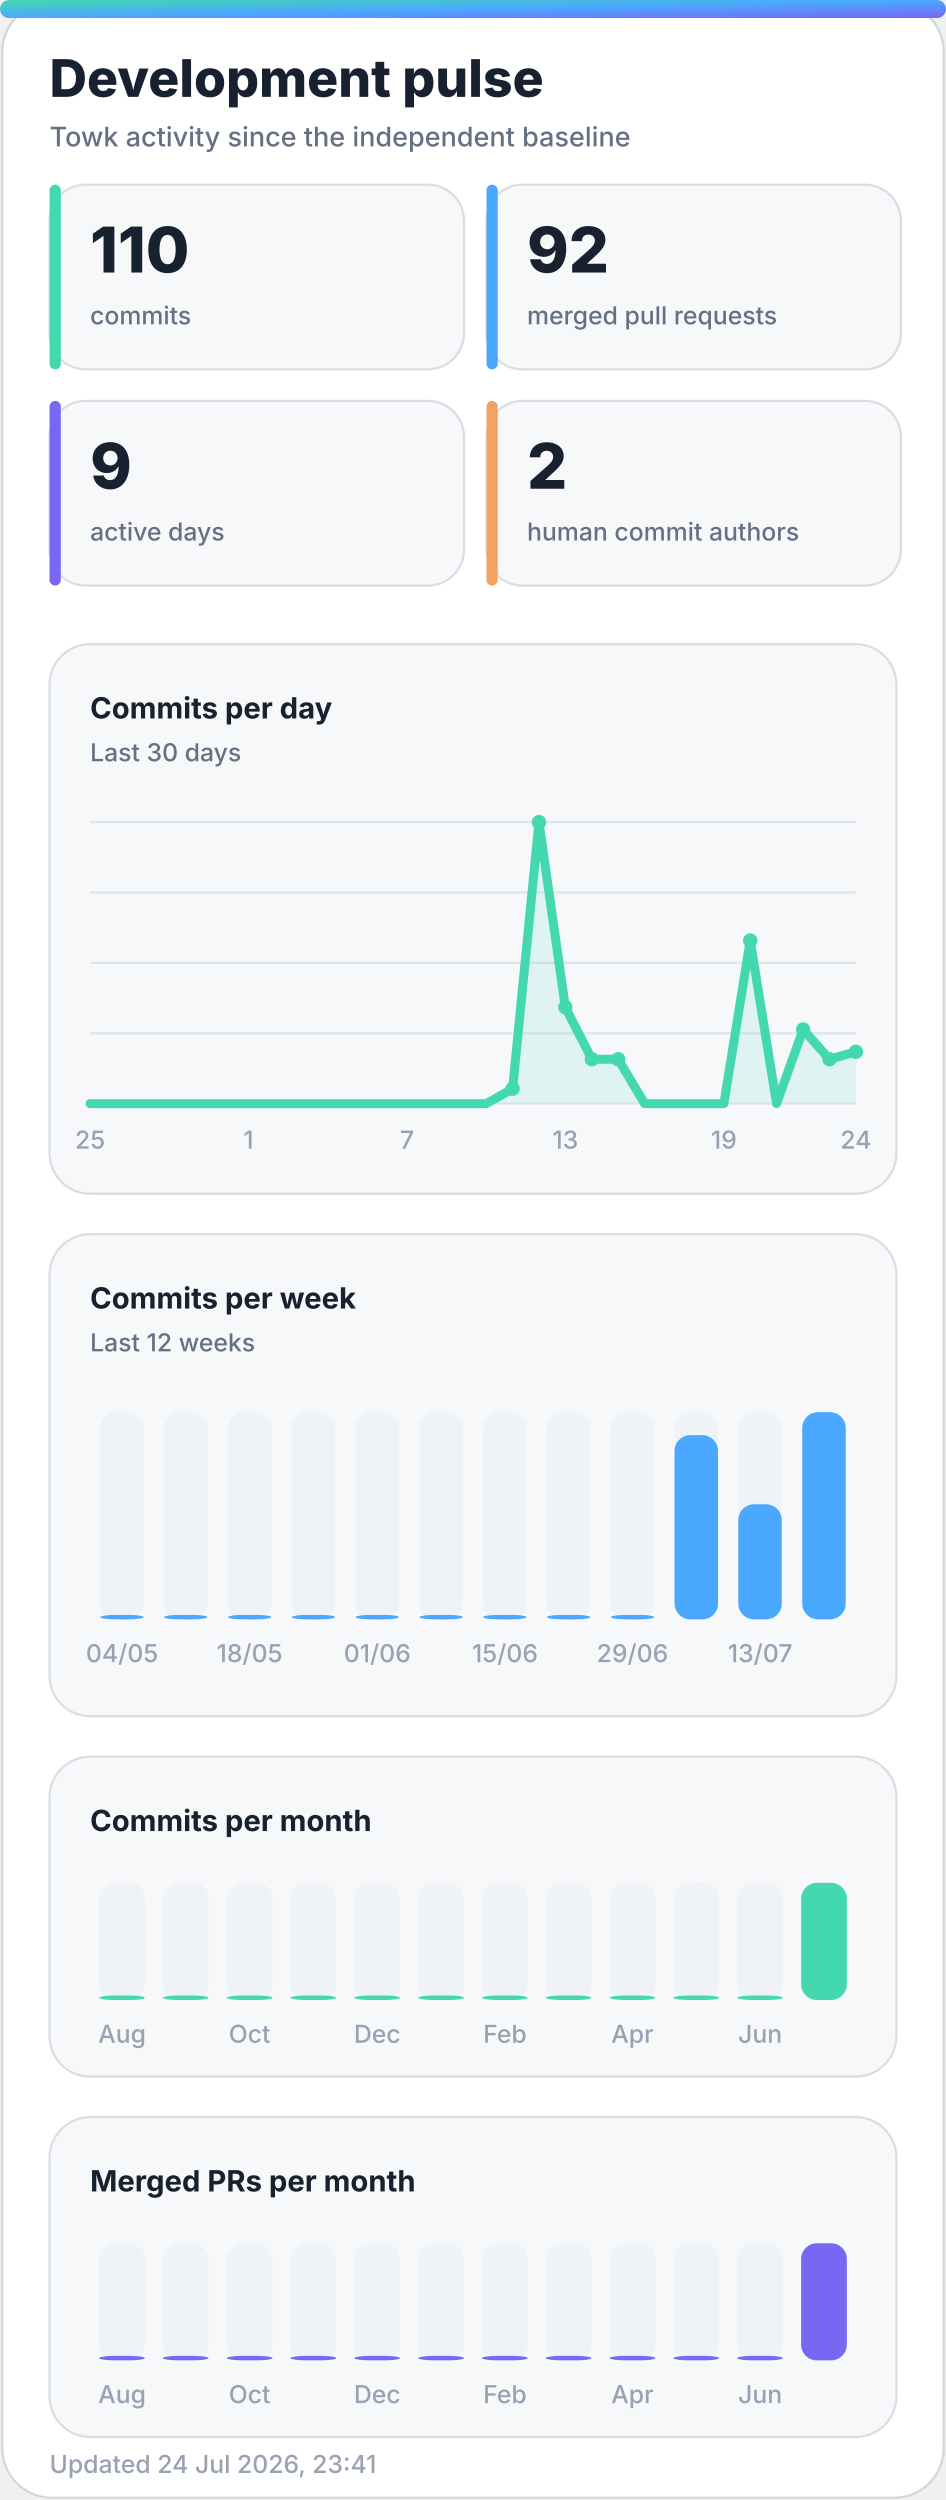
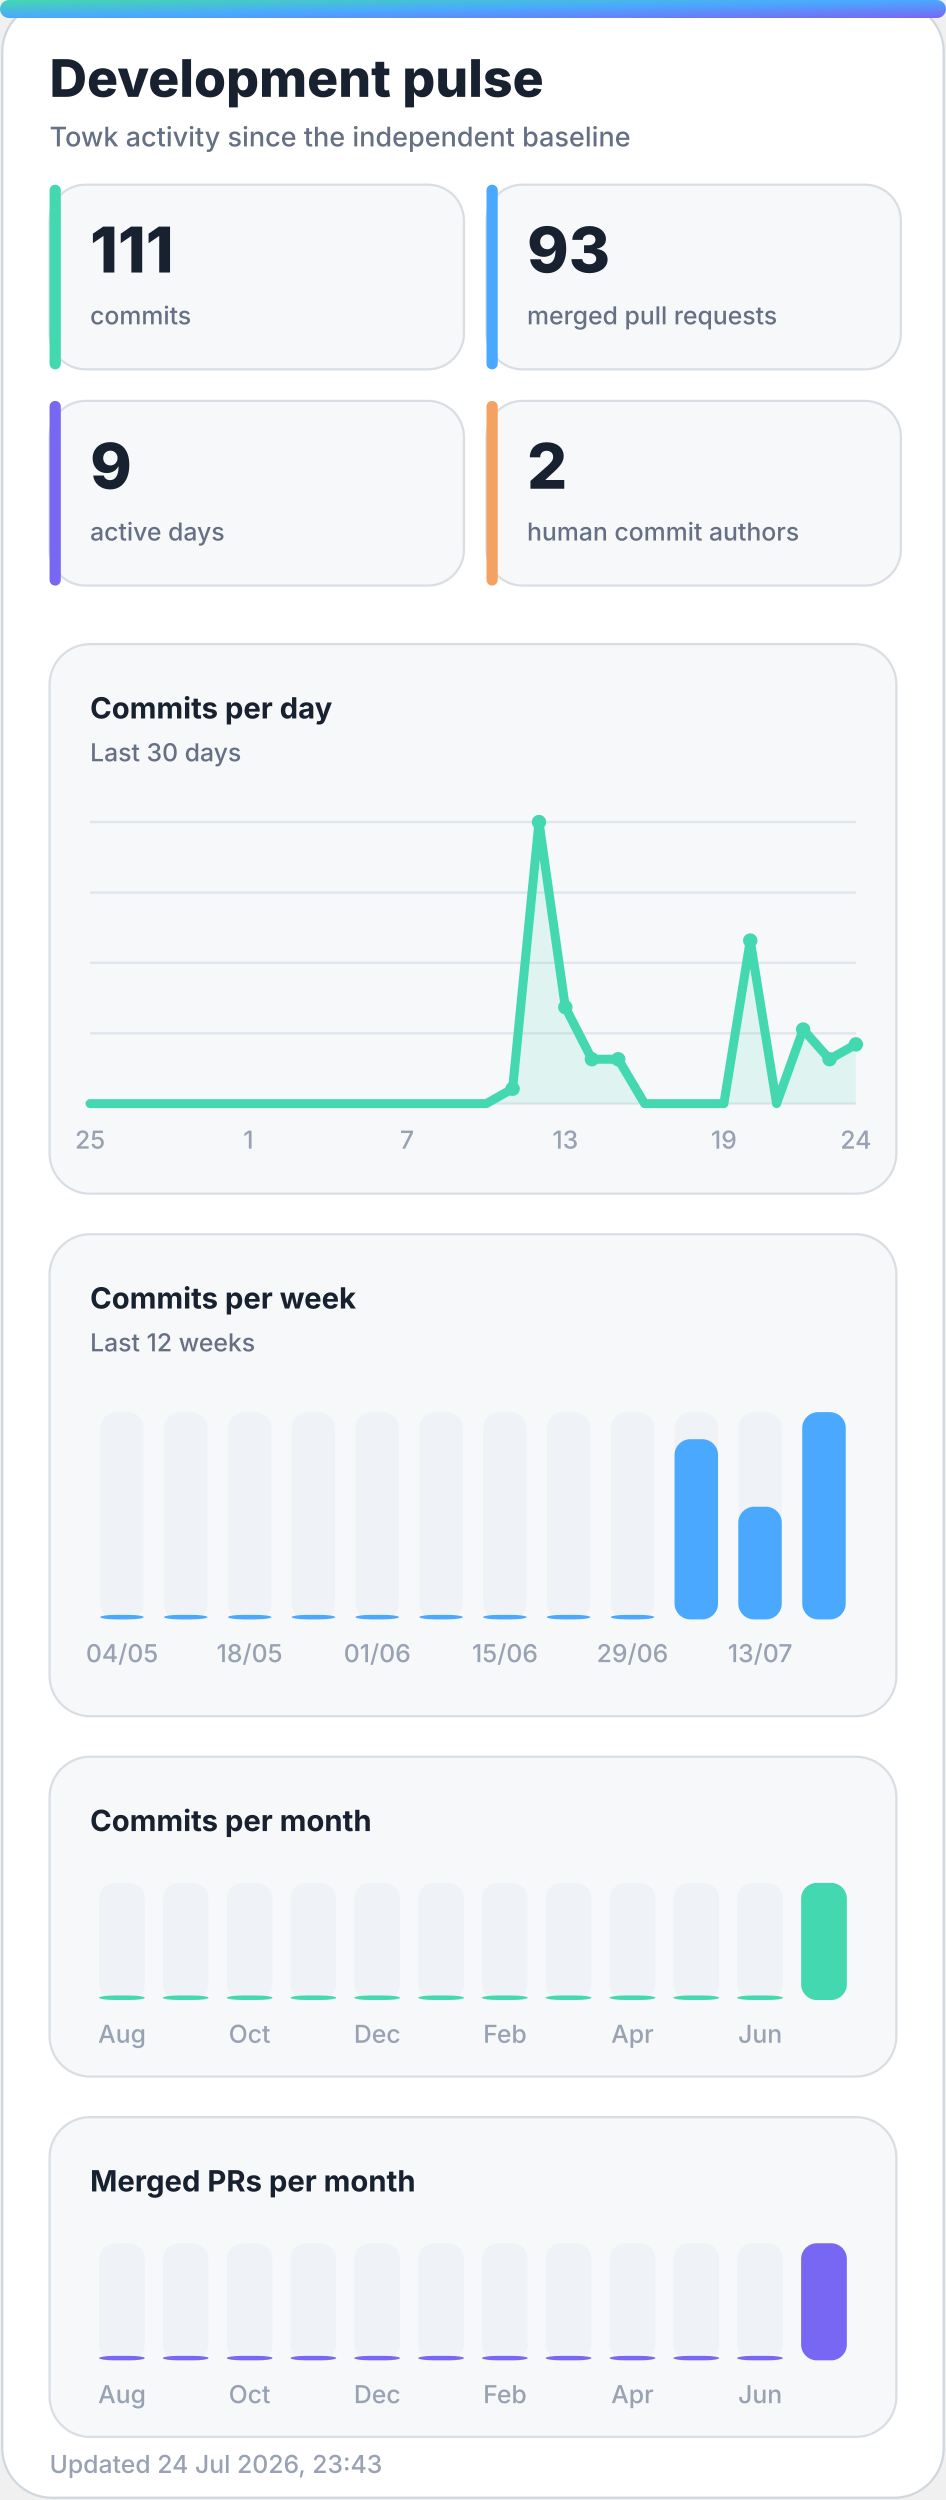
<svg xmlns="http://www.w3.org/2000/svg" width="420" height="1110" viewBox="0 0 420 1110" role="img" aria-labelledby="title desc">
  <defs>
    <linearGradient id="accent" x1="0" y1="0" x2="1" y2="1">
      <stop offset="0%" stop-color="#43d8b0" />
      <stop offset="50%" stop-color="#4aa8ff" />
      <stop offset="100%" stop-color="#7867f2" />
    </linearGradient>
    <linearGradient id="accent-soft" x1="0" y1="0" x2="1" y2="1">
      <stop offset="0%" stop-color="#43d8b0" stop-opacity="0.24" />
      <stop offset="100%" stop-color="#7867f2" stop-opacity="0.18" />
    </linearGradient>
    <filter id="glow" x="-30%" y="-30%" width="160%" height="160%">
      <feGaussianBlur stdDeviation="18" />
    </filter>
  </defs>
  <style>
    .bg { fill: #ffffff; stroke: #d0d7de; }
    .panel { fill: #f6f8fa; stroke: #d8dee4; }
    .panel-strong { fill: #eef7ff; stroke: #b6d8ff; }
    .ink { fill: #18212f; }
    .muted { fill: #667085; }
    .faint { fill: #98a2b3; }
    .grid { stroke: #dfe5ec; }
    .track { fill: #e7edf3; }
    .title { font: 800 28px -apple-system, BlinkMacSystemFont, "Segoe UI", sans-serif; }
    .subtitle { font: 500 14px -apple-system, BlinkMacSystemFont, "Segoe UI", sans-serif; }
    .kpi { font: 800 32px -apple-system, BlinkMacSystemFont, "Segoe UI", sans-serif; }
    .label { font: 650 13px -apple-system, BlinkMacSystemFont, "Segoe UI", sans-serif; }
    .small { font: 500 11px -apple-system, BlinkMacSystemFont, "Segoe UI", sans-serif; }
    .body { font: 600 13px -apple-system, BlinkMacSystemFont, "Segoe UI", sans-serif; }
    .hero-eyebrow { font: 800 14px -apple-system, BlinkMacSystemFont, "Segoe UI", sans-serif; letter-spacing: 2px; }
    .hero-title { font: 850 48px -apple-system, BlinkMacSystemFont, "Segoe UI", sans-serif; }
    .hero-subtitle { font: 550 19px -apple-system, BlinkMacSystemFont, "Segoe UI", sans-serif; }
    .chip { font: 700 12px -apple-system, BlinkMacSystemFont, "Segoe UI", sans-serif; }
    @media (prefers-color-scheme: dark) {
      .bg { fill: #0d1117; stroke: #30363d; }
      .panel { fill: #161b22; stroke: #30363d; }
      .panel-strong { fill: #10263a; stroke: #244d70; }
      .ink { fill: #f0f6fc; }
      .muted { fill: #a7b0bc; }
      .faint { fill: #7d8590; }
      .grid { stroke: #30363d; }
      .track { fill: #27313d; }
    }
  </style>
  <rect class="bg" x="1" y="1" width="418" height="1108" rx="22" />
  <rect x="0" y="0" width="420" height="8" rx="4" fill="url(#accent)" />
  <text class="title ink" x="22" y="43" style="font-size:23px">Development pulse</text>
  <text class="subtitle muted" x="22" y="65" style="font-size:12px">Towk activity since the independent baseline</text>
  <g>
    <rect class="panel" x="22" y="82" width="184" height="82" rx="16" />
    <rect x="22" y="82" width="5" height="82" rx="2.5" fill="#43d8b0" />
-     <text class="kpi ink" x="40" y="121" style="font-size:28px">110</text>
+     <text class="kpi ink" x="40" y="121" style="font-size:28px">111</text>
    <text class="small muted" x="40" y="144">commits</text>
  </g>
  <g>
    <rect class="panel" x="216" y="82" width="184" height="82" rx="16" />
    <rect x="216" y="82" width="5" height="82" rx="2.5" fill="#4aa8ff" />
-     <text class="kpi ink" x="234" y="121" style="font-size:28px">92</text>
+     <text class="kpi ink" x="234" y="121" style="font-size:28px">93</text>
    <text class="small muted" x="234" y="144">merged pull requests</text>
  </g>
  <g>
    <rect class="panel" x="22" y="178" width="184" height="82" rx="16" />
    <rect x="22" y="178" width="5" height="82" rx="2.5" fill="#7867f2" />
    <text class="kpi ink" x="40" y="217" style="font-size:28px">9</text>
    <text class="small muted" x="40" y="240">active days</text>
  </g>
  <g>
    <rect class="panel" x="216" y="178" width="184" height="82" rx="16" />
    <rect x="216" y="178" width="5" height="82" rx="2.5" fill="#f4a261" />
    <text class="kpi ink" x="234" y="217" style="font-size:28px">2</text>
    <text class="small muted" x="234" y="240">human commit authors</text>
  </g>
  <g>
    <rect class="panel" x="22" y="286" width="376" height="244" rx="18" />
    <text class="label ink" x="40" y="319">Commits per day</text>
    <text class="small muted" x="40" y="338">Last 30 days</text>
    <line class="grid" x1="40" y1="365.0" x2="380" y2="365.0" stroke-width="1" />
    <line class="grid" x1="40" y1="396.3" x2="380" y2="396.3" stroke-width="1" />
    <line class="grid" x1="40" y1="427.5" x2="380" y2="427.5" stroke-width="1" />
    <line class="grid" x1="40" y1="458.8" x2="380" y2="458.8" stroke-width="1" />
    <line class="grid" x1="40" y1="490.0" x2="380" y2="490.0" stroke-width="1" />
-     <polygon points="40,490 40.0,490.0 51.7,490.0 63.4,490.0 75.2,490.0 86.9,490.0 98.6,490.0 110.3,490.0 122.1,490.0 133.8,490.0 145.5,490.0 157.2,490.0 169.0,490.0 180.7,490.0 192.4,490.0 204.1,490.0 215.9,490.0 227.6,483.4 239.3,365.0 251.0,447.2 262.8,470.3 274.5,470.3 286.2,490.0 297.9,490.0 309.7,490.0 321.4,490.0 333.1,417.6 344.8,490.0 356.6,457.1 368.3,470.3 380.0,467.0 380,490" fill="#43d8b0" opacity="0.13" />
-     <polyline points="40.0,490.0 51.7,490.0 63.4,490.0 75.2,490.0 86.9,490.0 98.6,490.0 110.3,490.0 122.1,490.0 133.8,490.0 145.5,490.0 157.2,490.0 169.0,490.0 180.7,490.0 192.4,490.0 204.1,490.0 215.9,490.0 227.6,483.4 239.3,365.0 251.0,447.2 262.8,470.3 274.5,470.3 286.2,490.0 297.9,490.0 309.7,490.0 321.4,490.0 333.1,417.6 344.8,490.0 356.6,457.1 368.3,470.3 380.0,467.0" fill="none" stroke="#43d8b0" stroke-width="4" stroke-linecap="round" stroke-linejoin="round" />
+     <polygon points="40,490 40.0,490.0 51.7,490.0 63.4,490.0 75.2,490.0 86.9,490.0 98.6,490.0 110.3,490.0 122.1,490.0 133.8,490.0 145.5,490.0 157.2,490.0 169.0,490.0 180.7,490.0 192.4,490.0 204.1,490.0 215.9,490.0 227.6,483.4 239.3,365.0 251.0,447.2 262.8,470.3 274.5,470.3 286.2,490.0 297.9,490.0 309.7,490.0 321.4,490.0 333.1,417.6 344.8,490.0 356.6,457.1 368.3,470.3 380.0,463.7 380,490" fill="#43d8b0" opacity="0.13" />
+     <polyline points="40.0,490.0 51.7,490.0 63.4,490.0 75.2,490.0 86.9,490.0 98.6,490.0 110.3,490.0 122.1,490.0 133.8,490.0 145.5,490.0 157.2,490.0 169.0,490.0 180.7,490.0 192.4,490.0 204.1,490.0 215.9,490.0 227.6,483.4 239.3,365.0 251.0,447.2 262.8,470.3 274.5,470.3 286.2,490.0 297.9,490.0 309.7,490.0 321.4,490.0 333.1,417.6 344.8,490.0 356.6,457.1 368.3,470.3 380.0,463.7" fill="none" stroke="#43d8b0" stroke-width="4" stroke-linecap="round" stroke-linejoin="round" />
    <circle cx="227.6" cy="483.4" r="3.2" fill="#43d8b0" />
    <circle cx="239.3" cy="365.0" r="3.2" fill="#43d8b0" />
    <circle cx="251.0" cy="447.2" r="3.2" fill="#43d8b0" />
    <circle cx="262.8" cy="470.3" r="3.2" fill="#43d8b0" />
    <circle cx="274.5" cy="470.3" r="3.2" fill="#43d8b0" />
    <circle cx="333.1" cy="417.6" r="3.2" fill="#43d8b0" />
    <circle cx="356.6" cy="457.1" r="3.2" fill="#43d8b0" />
    <circle cx="368.3" cy="470.3" r="3.2" fill="#43d8b0" />
-     <circle cx="380.0" cy="467.0" r="3.2" fill="#43d8b0" />
+     <circle cx="380.0" cy="463.7" r="3.2" fill="#43d8b0" />
    <text class="small faint" x="40.0" y="510" text-anchor="middle">25</text>
    <text class="small faint" x="110.3" y="510" text-anchor="middle">1</text>
    <text class="small faint" x="180.7" y="510" text-anchor="middle">7</text>
    <text class="small faint" x="251.0" y="510" text-anchor="middle">13</text>
    <text class="small faint" x="321.4" y="510" text-anchor="middle">19</text>
    <text class="small faint" x="380.0" y="510" text-anchor="middle">24</text>
  </g>
  <g>
    <rect class="panel" x="22" y="548" width="376" height="214" rx="18" />
    <text class="label ink" x="40" y="581">Commits per week</text>
    <text class="small muted" x="40" y="600">Last 12 weeks</text>
    <g>
      <rect class="track" x="44.5" y="627" width="19.3" height="92" rx="7.0" opacity="0.44" />
      <rect x="44.5" y="717.0" width="19.3" height="2.0" rx="7.0" fill="#4aa8ff" />
      <text class="small faint" x="54.2" y="738" text-anchor="middle">04/05</text>
    </g>
    <g>
      <rect class="track" x="72.8" y="627" width="19.3" height="92" rx="7.0" opacity="0.44" />
      <rect x="72.8" y="717.0" width="19.3" height="2.0" rx="7.0" fill="#4aa8ff" />
    </g>
    <g>
      <rect class="track" x="101.2" y="627" width="19.3" height="92" rx="7.0" opacity="0.44" />
      <rect x="101.2" y="717.0" width="19.3" height="2.0" rx="7.0" fill="#4aa8ff" />
      <text class="small faint" x="110.8" y="738" text-anchor="middle">18/05</text>
    </g>
    <g>
      <rect class="track" x="129.5" y="627" width="19.3" height="92" rx="7.0" opacity="0.44" />
      <rect x="129.5" y="717.0" width="19.3" height="2.0" rx="7.0" fill="#4aa8ff" />
    </g>
    <g>
      <rect class="track" x="157.8" y="627" width="19.3" height="92" rx="7.0" opacity="0.44" />
      <rect x="157.8" y="717.0" width="19.3" height="2.0" rx="7.0" fill="#4aa8ff" />
      <text class="small faint" x="167.5" y="738" text-anchor="middle">01/06</text>
    </g>
    <g>
      <rect class="track" x="186.2" y="627" width="19.3" height="92" rx="7.0" opacity="0.44" />
      <rect x="186.2" y="717.0" width="19.3" height="2.0" rx="7.0" fill="#4aa8ff" />
    </g>
    <g>
      <rect class="track" x="214.5" y="627" width="19.3" height="92" rx="7.0" opacity="0.44" />
      <rect x="214.5" y="717.0" width="19.3" height="2.0" rx="7.0" fill="#4aa8ff" />
      <text class="small faint" x="224.2" y="738" text-anchor="middle">15/06</text>
    </g>
    <g>
      <rect class="track" x="242.8" y="627" width="19.3" height="92" rx="7.0" opacity="0.44" />
      <rect x="242.8" y="717.0" width="19.3" height="2.0" rx="7.0" fill="#4aa8ff" />
    </g>
    <g>
      <rect class="track" x="271.2" y="627" width="19.3" height="92" rx="7.0" opacity="0.44" />
      <rect x="271.2" y="717.0" width="19.3" height="2.0" rx="7.0" fill="#4aa8ff" />
      <text class="small faint" x="280.8" y="738" text-anchor="middle">29/06</text>
    </g>
    <g>
      <rect class="track" x="299.5" y="627" width="19.3" height="92" rx="7.0" opacity="0.44" />
-       <rect x="299.5" y="637.2" width="19.3" height="81.8" rx="7.0" fill="#4aa8ff" />
+       <rect x="299.5" y="639.0" width="19.3" height="80.0" rx="7.0" fill="#4aa8ff" />
    </g>
    <g>
      <rect class="track" x="327.8" y="627" width="19.3" height="92" rx="7.0" opacity="0.44" />
-       <rect x="327.8" y="667.9" width="19.3" height="51.1" rx="7.0" fill="#4aa8ff" />
+       <rect x="327.8" y="669.0" width="19.3" height="50.0" rx="7.0" fill="#4aa8ff" />
      <text class="small faint" x="337.5" y="738" text-anchor="middle">13/07</text>
    </g>
    <g>
      <rect class="track" x="356.2" y="627" width="19.3" height="92" rx="7.0" opacity="0.44" />
      <rect x="356.2" y="627.0" width="19.3" height="92.0" rx="7.0" fill="#4aa8ff" />
    </g>
  </g>
  <g>
    <rect class="panel" x="22" y="780" width="376" height="142" rx="18" />
    <text class="label ink" x="40" y="813">Commits per month</text>
    <g>
      <rect class="track" x="44.0" y="836" width="20.3" height="52" rx="7.0" opacity="0.44" />
      <rect x="44.0" y="886.0" width="20.3" height="2.0" rx="7.0" fill="#43d8b0" />
      <text class="small faint" x="54.2" y="907" text-anchor="middle">Aug</text>
    </g>
    <g>
      <rect class="track" x="72.3" y="836" width="20.3" height="52" rx="7.0" opacity="0.44" />
      <rect x="72.3" y="886.0" width="20.3" height="2.0" rx="7.0" fill="#43d8b0" />
    </g>
    <g>
      <rect class="track" x="100.7" y="836" width="20.3" height="52" rx="7.0" opacity="0.44" />
      <rect x="100.7" y="886.0" width="20.3" height="2.0" rx="7.0" fill="#43d8b0" />
      <text class="small faint" x="110.8" y="907" text-anchor="middle">Oct</text>
    </g>
    <g>
      <rect class="track" x="129.0" y="836" width="20.3" height="52" rx="7.0" opacity="0.44" />
      <rect x="129.0" y="886.0" width="20.3" height="2.0" rx="7.0" fill="#43d8b0" />
    </g>
    <g>
      <rect class="track" x="157.3" y="836" width="20.3" height="52" rx="7.0" opacity="0.44" />
      <rect x="157.3" y="886.0" width="20.3" height="2.0" rx="7.0" fill="#43d8b0" />
      <text class="small faint" x="167.5" y="907" text-anchor="middle">Dec</text>
    </g>
    <g>
      <rect class="track" x="185.7" y="836" width="20.3" height="52" rx="7.0" opacity="0.44" />
      <rect x="185.7" y="886.0" width="20.3" height="2.0" rx="7.0" fill="#43d8b0" />
    </g>
    <g>
      <rect class="track" x="214.0" y="836" width="20.3" height="52" rx="7.0" opacity="0.44" />
      <rect x="214.0" y="886.0" width="20.3" height="2.0" rx="7.0" fill="#43d8b0" />
      <text class="small faint" x="224.2" y="907" text-anchor="middle">Feb</text>
    </g>
    <g>
      <rect class="track" x="242.3" y="836" width="20.3" height="52" rx="7.0" opacity="0.44" />
      <rect x="242.3" y="886.0" width="20.3" height="2.0" rx="7.0" fill="#43d8b0" />
    </g>
    <g>
      <rect class="track" x="270.7" y="836" width="20.3" height="52" rx="7.0" opacity="0.44" />
      <rect x="270.7" y="886.0" width="20.3" height="2.0" rx="7.0" fill="#43d8b0" />
      <text class="small faint" x="280.8" y="907" text-anchor="middle">Apr</text>
    </g>
    <g>
      <rect class="track" x="299.0" y="836" width="20.3" height="52" rx="7.0" opacity="0.44" />
      <rect x="299.0" y="886.0" width="20.3" height="2.0" rx="7.0" fill="#43d8b0" />
    </g>
    <g>
      <rect class="track" x="327.3" y="836" width="20.3" height="52" rx="7.0" opacity="0.44" />
      <rect x="327.3" y="886.0" width="20.3" height="2.0" rx="7.0" fill="#43d8b0" />
      <text class="small faint" x="337.5" y="907" text-anchor="middle">Jun</text>
    </g>
    <g>
      <rect class="track" x="355.7" y="836" width="20.3" height="52" rx="7.0" opacity="0.44" />
      <rect x="355.7" y="836.0" width="20.3" height="52.0" rx="7.0" fill="#43d8b0" />
    </g>
  </g>
  <g>
    <rect class="panel" x="22" y="940" width="376" height="142" rx="18" />
    <text class="label ink" x="40" y="973">Merged PRs per month</text>
    <g>
      <rect class="track" x="44.0" y="996" width="20.3" height="52" rx="7.0" opacity="0.44" />
      <rect x="44.0" y="1046.0" width="20.3" height="2.0" rx="7.0" fill="#7867f2" />
      <text class="small faint" x="54.2" y="1067" text-anchor="middle">Aug</text>
    </g>
    <g>
      <rect class="track" x="72.3" y="996" width="20.3" height="52" rx="7.0" opacity="0.44" />
      <rect x="72.3" y="1046.0" width="20.3" height="2.0" rx="7.0" fill="#7867f2" />
    </g>
    <g>
      <rect class="track" x="100.7" y="996" width="20.3" height="52" rx="7.0" opacity="0.44" />
      <rect x="100.7" y="1046.0" width="20.3" height="2.0" rx="7.0" fill="#7867f2" />
      <text class="small faint" x="110.8" y="1067" text-anchor="middle">Oct</text>
    </g>
    <g>
      <rect class="track" x="129.0" y="996" width="20.3" height="52" rx="7.0" opacity="0.44" />
      <rect x="129.0" y="1046.0" width="20.3" height="2.0" rx="7.0" fill="#7867f2" />
    </g>
    <g>
      <rect class="track" x="157.3" y="996" width="20.3" height="52" rx="7.0" opacity="0.44" />
      <rect x="157.3" y="1046.0" width="20.3" height="2.0" rx="7.0" fill="#7867f2" />
      <text class="small faint" x="167.5" y="1067" text-anchor="middle">Dec</text>
    </g>
    <g>
      <rect class="track" x="185.7" y="996" width="20.3" height="52" rx="7.0" opacity="0.44" />
      <rect x="185.7" y="1046.0" width="20.3" height="2.0" rx="7.0" fill="#7867f2" />
    </g>
    <g>
      <rect class="track" x="214.0" y="996" width="20.3" height="52" rx="7.0" opacity="0.44" />
      <rect x="214.0" y="1046.0" width="20.3" height="2.0" rx="7.0" fill="#7867f2" />
      <text class="small faint" x="224.2" y="1067" text-anchor="middle">Feb</text>
    </g>
    <g>
      <rect class="track" x="242.3" y="996" width="20.3" height="52" rx="7.0" opacity="0.44" />
      <rect x="242.3" y="1046.0" width="20.3" height="2.0" rx="7.0" fill="#7867f2" />
    </g>
    <g>
      <rect class="track" x="270.7" y="996" width="20.3" height="52" rx="7.0" opacity="0.44" />
      <rect x="270.7" y="1046.0" width="20.3" height="2.0" rx="7.0" fill="#7867f2" />
      <text class="small faint" x="280.8" y="1067" text-anchor="middle">Apr</text>
    </g>
    <g>
      <rect class="track" x="299.0" y="996" width="20.3" height="52" rx="7.0" opacity="0.44" />
      <rect x="299.0" y="1046.0" width="20.3" height="2.0" rx="7.0" fill="#7867f2" />
    </g>
    <g>
      <rect class="track" x="327.3" y="996" width="20.3" height="52" rx="7.0" opacity="0.44" />
      <rect x="327.3" y="1046.0" width="20.3" height="2.0" rx="7.0" fill="#7867f2" />
      <text class="small faint" x="337.5" y="1067" text-anchor="middle">Jun</text>
    </g>
    <g>
      <rect class="track" x="355.7" y="996" width="20.3" height="52" rx="7.0" opacity="0.44" />
      <rect x="355.7" y="996.0" width="20.3" height="52.0" rx="7.0" fill="#7867f2" />
    </g>
  </g>
-   <text class="small faint" x="22" y="1098">Updated 24 Jul 2026, 23:41</text>
+   <text class="small faint" x="22" y="1098">Updated 24 Jul 2026, 23:43</text>
</svg>
